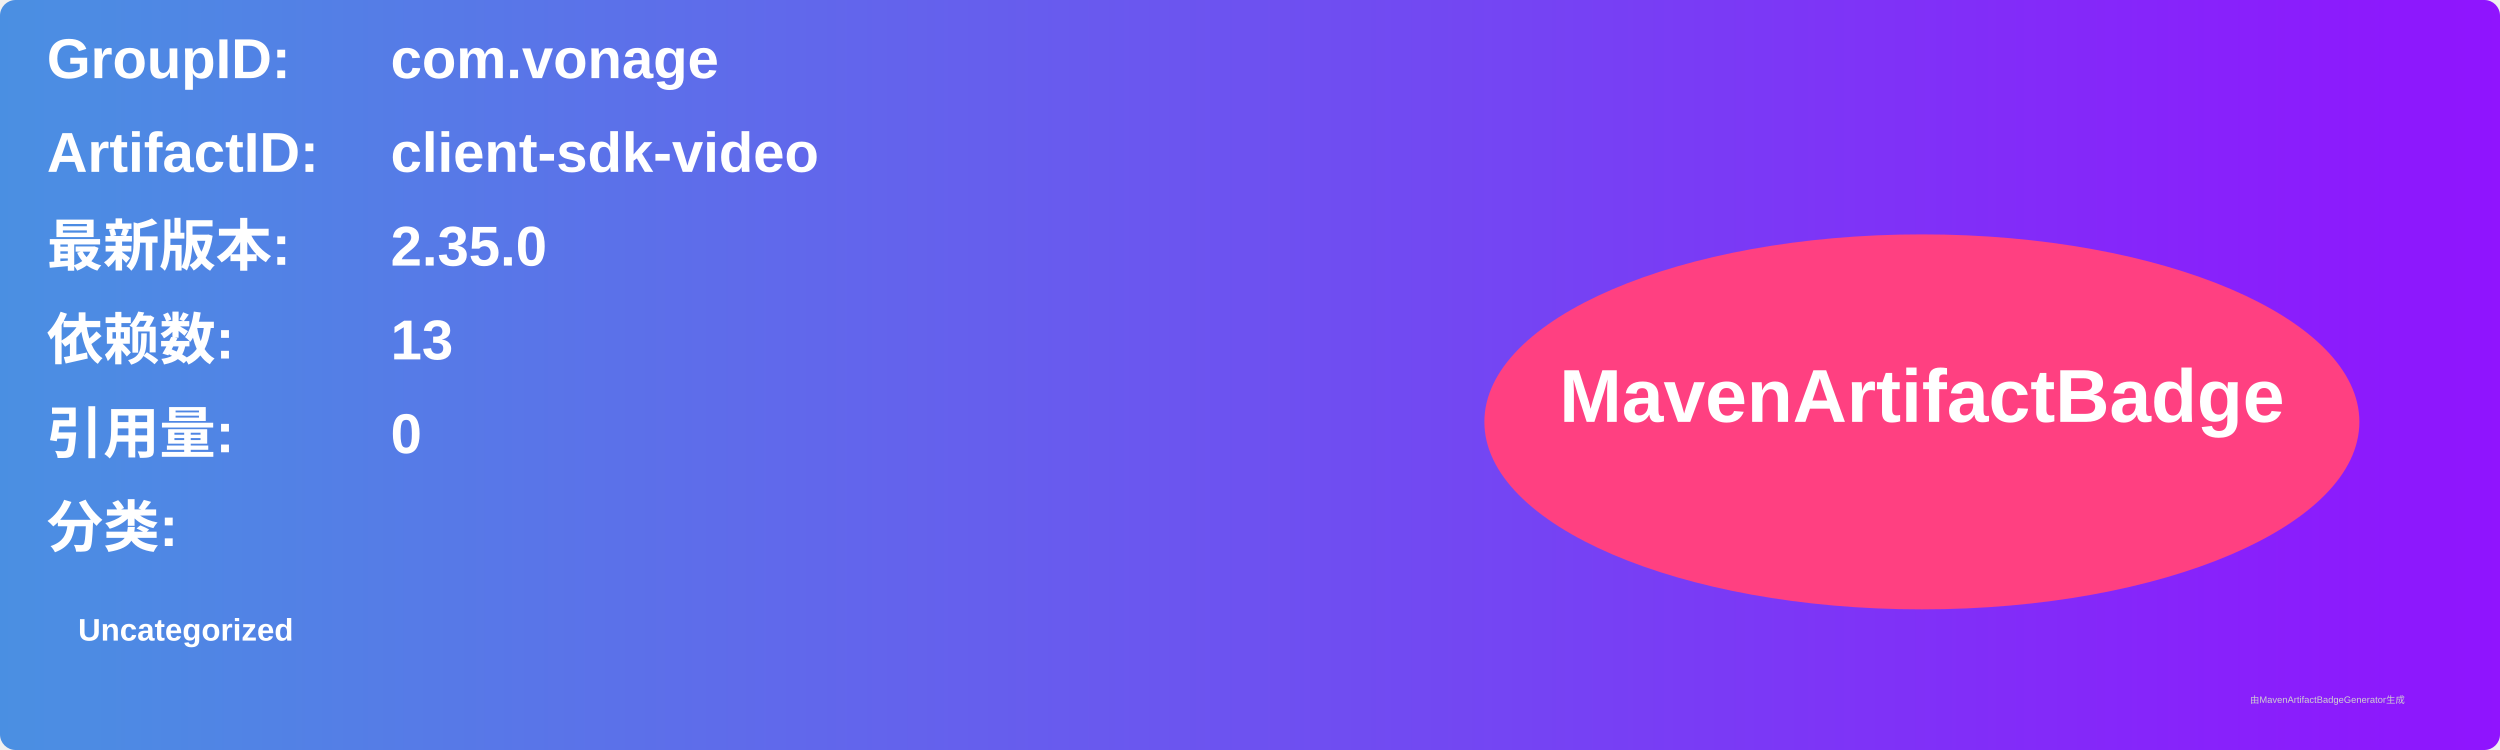
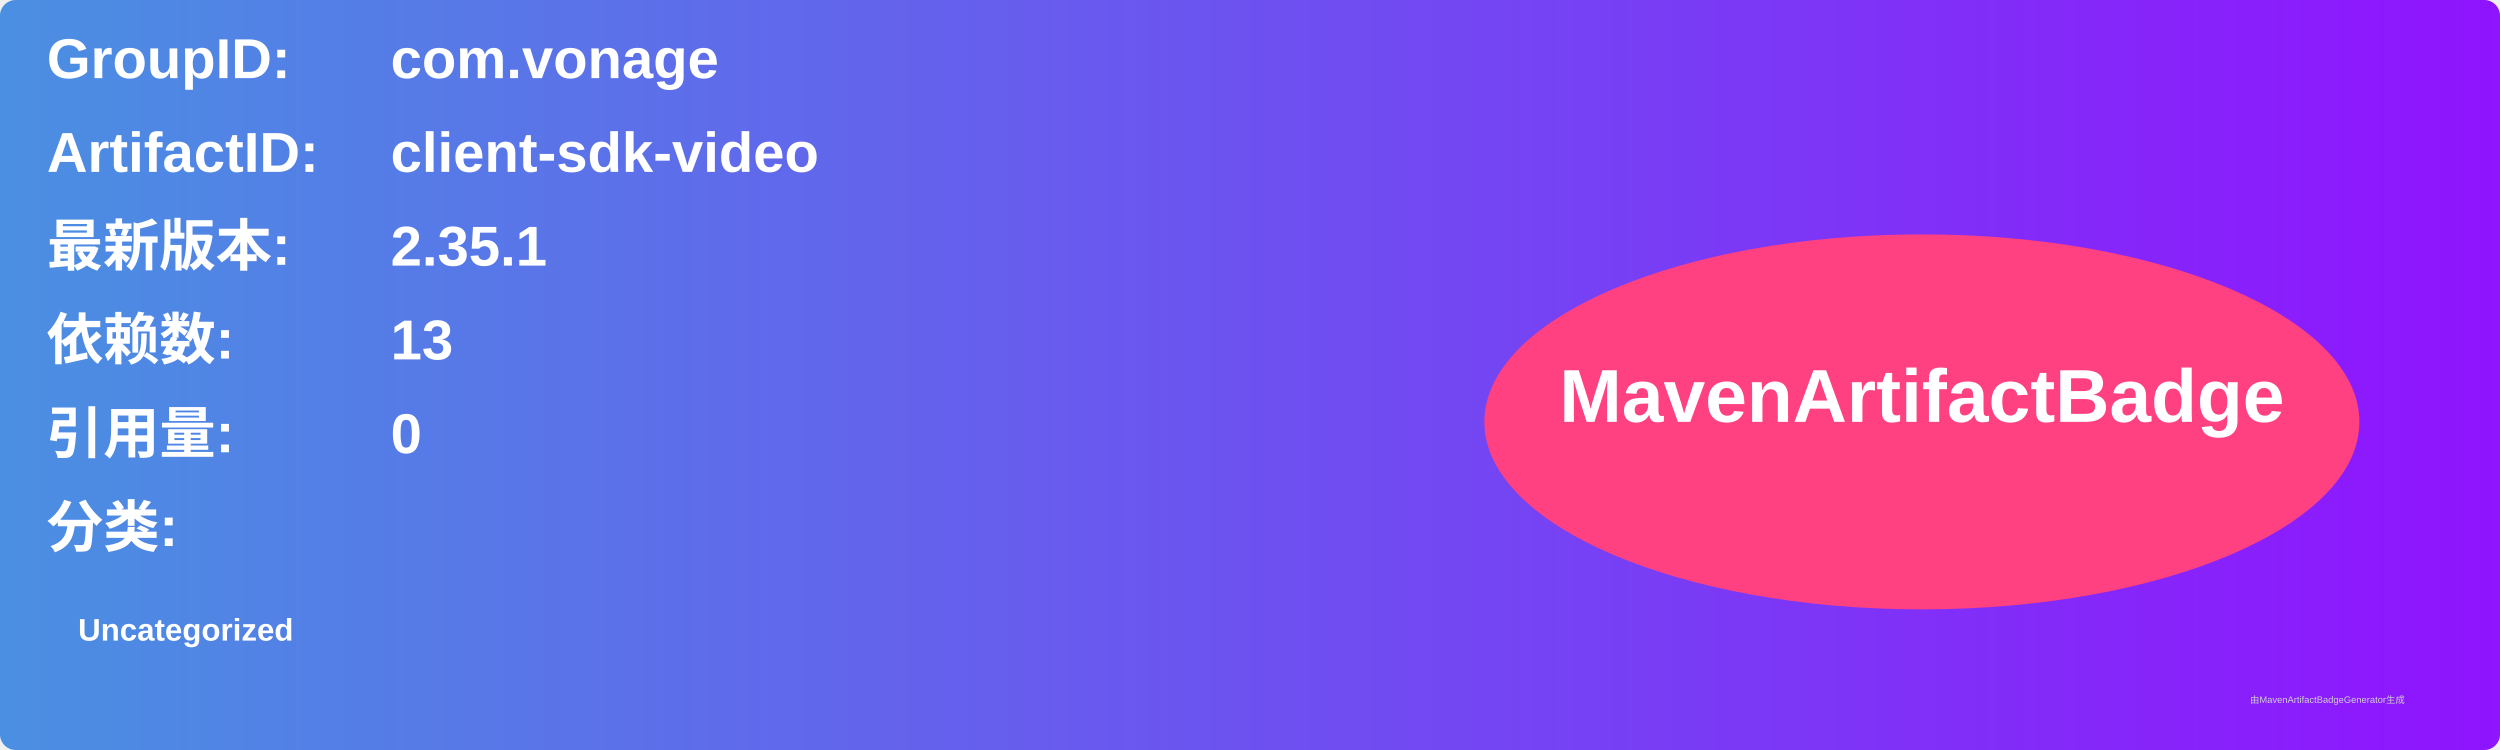
<svg xmlns="http://www.w3.org/2000/svg" width="800" height="240" viewBox="0 0 800 240">
  <linearGradient id="grad" x1="0%" y1="0%" x2="100%" y2="0%">
    <stop offset="0%" stop-color="#4a90e2" />
    <stop offset="100%" stop-color="#9013fe" />
  </linearGradient>
  <rect width="100%" height="100%" rx="5" ry="5" fill="url(#grad)" />
  <g transform="translate(15, 15)">
    <text x="0" y="10" font-family="Arial" font-size="18" fill="white" font-weight="bold" width="260">GroupID:</text>
    <text x="110" y="10" font-family="Arial" font-size="18" fill="white" font-weight="bold" width="460">com.vonage</text>
    <text x="0" y="40" font-family="Arial" font-size="18" fill="white" font-weight="bold" width="260">ArtifactID:</text>
    <text x="110" y="40" font-family="Arial" font-size="18" fill="white" font-weight="bold" width="460">client-sdk-video</text>
    <text x="0" y="70" font-family="Arial" font-size="18" fill="white" font-weight="bold">最新版本:</text>
    <text x="110" y="70" font-family="Arial" font-size="18" fill="white" font-weight="bold">
-       <tspan font-weight="bold">2.35.0</tspan>
+       <tspan font-weight="bold">2.35.1</tspan>
    </text>
    <text x="0" y="100" font-family="Arial" font-size="18" fill="white" font-weight="bold">依赖数: </text>
    <text x="110" y="100" font-family="Arial" font-size="18" fill="white">
      <tspan font-weight="bold">13</tspan>
    </text>
    <text x="0" y="130" font-family="Arial" font-size="18" fill="white" font-weight="bold">引用量: </text>
    <text x="110" y="130" font-family="Arial" font-size="18" fill="white">
      <tspan font-weight="bold">0</tspan>
    </text>
    <text x="0" y="160" font-family="Arial" font-size="18" fill="white" font-weight="bold">分类:</text>
    <text x="10" y="190" font-family="Arial" font-size="10" fill="white">
      <tspan font-weight="bold">Uncategorized</tspan>
    </text>
    <ellipse cx="600" cy="120" rx="140" ry="60" fill="#ff4081" />
    <text x="600" y="120" text-anchor="middle" font-family="Arial" font-size="24" fill="white" font-weight="bold">MavenArtifactBadge</text>
  </g>
  <text x="720" y="225" font-family="Arial" font-size="3" fill="#d0d0d0">由MavenArtifactBadgeGenerator生成</text>
</svg>
